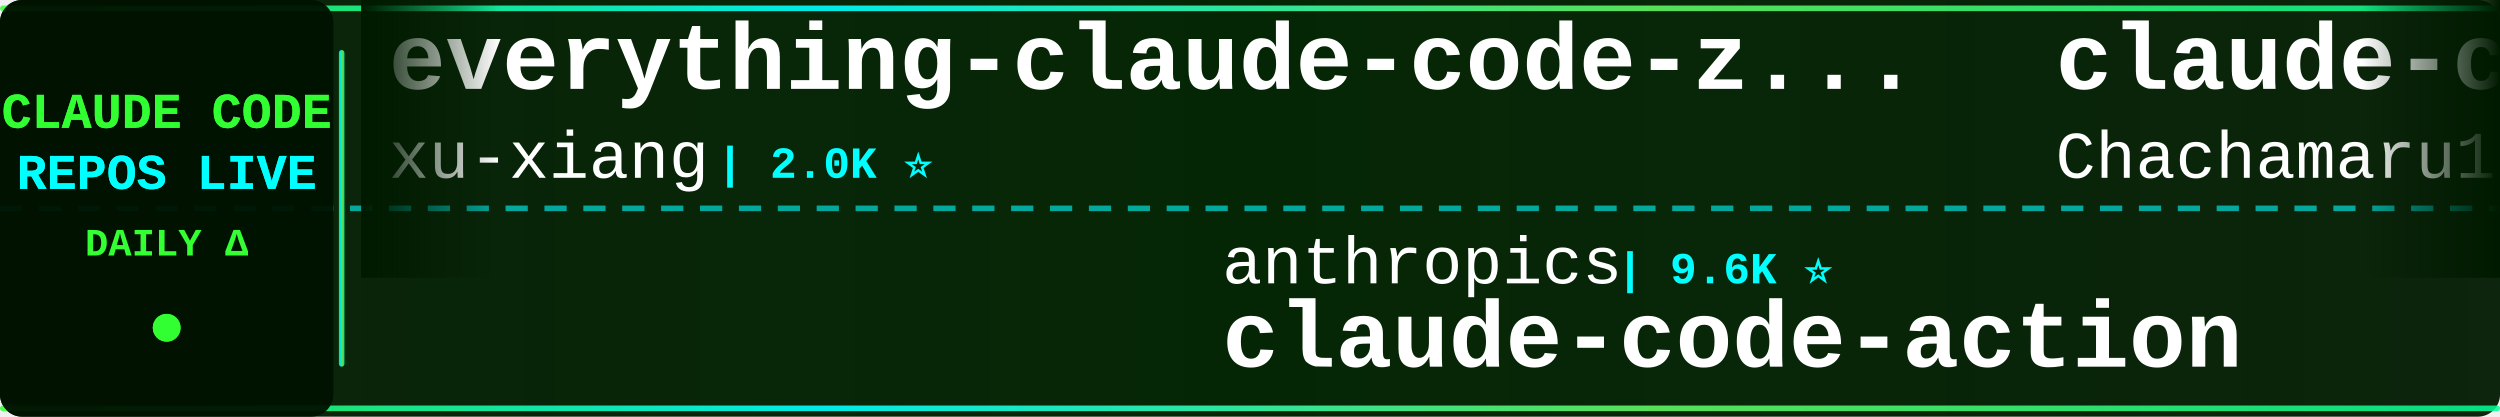
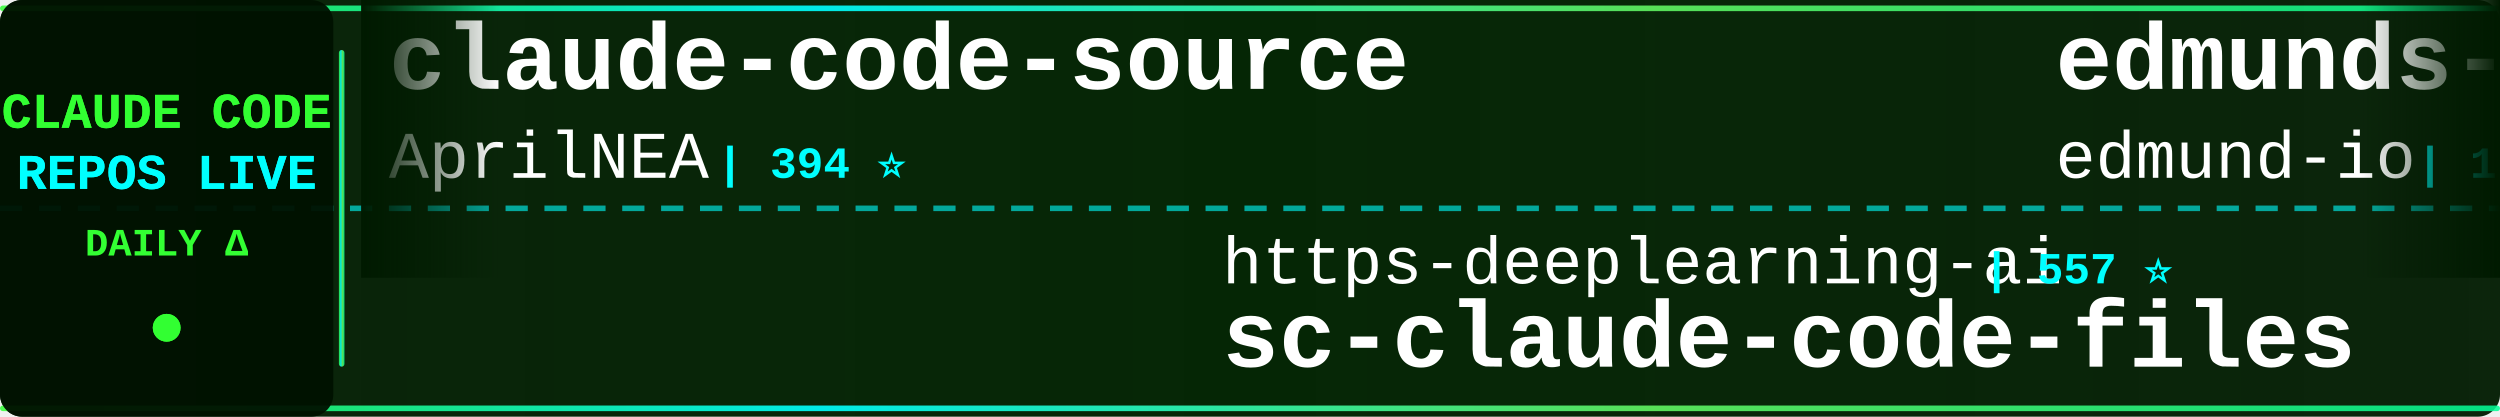
<svg xmlns="http://www.w3.org/2000/svg" width="900" height="150">
  <defs>
    <linearGradient id="tickerBg" x1="0%" y1="0%" x2="100%" y2="0%">
      <stop offset="0%" style="stop-color:#001a00;stop-opacity:0.95" />
      <stop offset="50%" style="stop-color:#002200;stop-opacity:0.98" />
      <stop offset="100%" style="stop-color:#001a00;stop-opacity:0.95" />
    </linearGradient>
    <linearGradient id="borderGrad" x1="0%" y1="0%" x2="100%" y2="0%">
      <stop offset="0%" style="stop-color:#33ff33;stop-opacity:0.85">
        <animate attributeName="stop-opacity" values="0.85;1;0.85" dur="2s" repeatCount="indefinite" />
      </stop>
      <stop offset="33%" style="stop-color:#00ffff;stop-opacity:0.9">
        <animate attributeName="stop-opacity" values="0.9;1;0.9" dur="2.2s" repeatCount="indefinite" />
      </stop>
      <stop offset="66%" style="stop-color:#66ff66;stop-opacity:0.85">
        <animate attributeName="stop-opacity" values="0.85;1;0.85" dur="1.8s" repeatCount="indefinite" />
      </stop>
      <stop offset="100%" style="stop-color:#00ff99;stop-opacity:0.85">
        <animate attributeName="stop-opacity" values="0.85;1;0.85" dur="2s" repeatCount="indefinite" />
      </stop>
    </linearGradient>
    <filter id="textGlow">
      <feGaussianBlur stdDeviation="0.1" result="coloredBlur" />
      <feMerge>
        <feMergeNode in="coloredBlur" />
        <feMergeNode in="SourceGraphic" />
      </feMerge>
    </filter>
    <filter id="metricGlow">
      <feGaussianBlur stdDeviation="0.2" result="coloredBlur" />
      <feMerge>
        <feMergeNode in="coloredBlur" />
        <feMergeNode in="SourceGraphic" />
      </feMerge>
    </filter>
    <linearGradient id="leftFade" x1="0%" y1="0%" x2="100%" y2="0%">
      <stop offset="0%" style="stop-color:#001a00;stop-opacity:1" />
      <stop offset="100%" style="stop-color:#001a00;stop-opacity:0" />
    </linearGradient>
    <linearGradient id="rightFade" x1="0%" y1="0%" x2="100%" y2="0%">
      <stop offset="0%" style="stop-color:#001a00;stop-opacity:0" />
      <stop offset="100%" style="stop-color:#001a00;stop-opacity:1" />
    </linearGradient>
  </defs>
  <rect width="900" height="150" fill="url(#tickerBg)" rx="8" />
  <rect x="0" y="2" width="900" height="2" fill="url(#borderGrad)" rx="1" />
  <rect x="0" y="146" width="900" height="2" fill="url(#borderGrad)" rx="1" />
  <line x1="0" y1="75" x2="900" y2="75" stroke="#00ffff" stroke-width="2" stroke-dasharray="8 6" opacity="0.6" />
  <rect x="0" y="0" width="120" height="150" fill="#001100" opacity="0.95" rx="8" />
  <text x="60" y="46" font-family="'Courier New', monospace" font-size="18" font-weight="bold" fill="#33ff33" text-anchor="middle" filter="url(#textGlow)">
    CLAUDE CODE
  </text>
  <text x="60" y="68" font-family="'Courier New', monospace" font-size="18" font-weight="bold" fill="#00ffff" text-anchor="middle" filter="url(#textGlow)">
    REPOS LIVE
  </text>
  <text x="60" y="92" font-family="'Courier New', monospace" font-size="14" font-weight="bold" fill="#33ff33" text-anchor="middle">
    DAILY Δ
  </text>
  <circle cx="60" cy="118" r="5" fill="#33ff33" filter="url(#metricGlow)">
    <animate attributeName="r" values="4;6;4" dur="1.5s" repeatCount="indefinite" />
    <animate attributeName="opacity" values="0.6;1;0.6" dur="1.5s" repeatCount="indefinite" />
  </circle>
  <rect x="122" y="18" width="2" height="114" fill="url(#borderGrad)" rx="1" />
  <clipPath id="tickerClip">
    <rect x="130" y="0" width="770" height="150" />
  </clipPath>
  <g clip-path="url(#tickerClip)">
    <g id="tickerItems">
      <animateTransform attributeName="transform" attributeType="XML" type="translate" from="0 0" to="-3000 0" dur="54s" repeatCount="indefinite" />
      <g transform="translate(0, 0)">
-         <text x="140" y="32" font-family="'Courier New', monospace" font-size="34" font-weight="bold" fill="#ffffff">everything-claude-code-z...</text>
-         <text x="140" y="64" font-family="'Courier New', monospace" font-size="24" font-weight="normal" fill="#ffffff" opacity="1.0">xu-xiang</text>
-         <text x="258" y="64" font-family="'Courier New', monospace" font-size="16" font-weight="bold" fill="#00ffff"> | 2.0K ⭐</text>
+         <text x="140" y="32" font-family="'Courier New', monospace" font-size="34" font-weight="bold" fill="#ffffff">claude-code-source</text>
+         <text x="140" y="64" font-family="'Courier New', monospace" font-size="24" font-weight="normal" fill="#ffffff" opacity="1.0">AprilNEA</text>
+         <text x="258" y="64" font-family="'Courier New', monospace" font-size="16" font-weight="bold" fill="#00ffff"> | 394 ⭐</text>
      </g>
      <g transform="translate(300, 0)">
-         <text x="140" y="102" font-family="'Courier New', monospace" font-size="24" font-weight="normal" fill="#ffffff" opacity="1.0">anthropics</text>
-         <text x="282" y="102" font-family="'Courier New', monospace" font-size="16" font-weight="bold" fill="#00ffff"> | 9.6K ⭐</text>
-         <text x="140" y="132" font-family="'Courier New', monospace" font-size="34" font-weight="bold" fill="#ffffff">claude-code-action</text>
+         <text x="140" y="102" font-family="'Courier New', monospace" font-size="24" font-weight="normal" fill="#ffffff" opacity="1.0">https-deeplearning-ai</text>
+         <text x="414" y="102" font-family="'Courier New', monospace" font-size="16" font-weight="bold" fill="#00ffff"> | 557 ⭐</text>
+         <text x="140" y="132" font-family="'Courier New', monospace" font-size="34" font-weight="bold" fill="#ffffff">sc-claude-code-files</text>
      </g>
      <g transform="translate(600, 0)">
-         <text x="140" y="32" font-family="'Courier New', monospace" font-size="34" font-weight="bold" fill="#ffffff">claude-code-harness</text>
-         <text x="140" y="64" font-family="'Courier New', monospace" font-size="24" font-weight="normal" fill="#ffffff" opacity="1.0">Chachamaru127</text>
-         <text x="318" y="64" font-family="'Courier New', monospace" font-size="16" font-weight="bold" fill="#00ffff"> | 3.2K ⭐</text>
+         <text x="140" y="32" font-family="'Courier New', monospace" font-size="34" font-weight="bold" fill="#ffffff">edmunds-claude-code</text>
+         <text x="140" y="64" font-family="'Courier New', monospace" font-size="24" font-weight="normal" fill="#ffffff" opacity="1.0">edmund-io</text>
+         <text x="270" y="64" font-family="'Courier New', monospace" font-size="16" font-weight="bold" fill="#00ffff"> | 1.5K ⭐</text>
      </g>
      <g transform="translate(900, 0)">
-         <text x="140" y="102" font-family="'Courier New', monospace" font-size="24" font-weight="normal" fill="#ffffff" opacity="1.0">Alishahryar1</text>
-         <text x="306" y="102" font-family="'Courier New', monospace" font-size="16" font-weight="bold" fill="#00ffff"> | 61.6K ⭐ +89</text>
-         <text x="140" y="132" font-family="'Courier New', monospace" font-size="34" font-weight="bold" fill="#ffffff">free-claude-code</text>
+         <text x="140" y="102" font-family="'Courier New', monospace" font-size="24" font-weight="normal" fill="#ffffff" opacity="1.0">Donchitos</text>
+         <text x="270" y="102" font-family="'Courier New', monospace" font-size="16" font-weight="bold" fill="#00ffff"> | 26.9K ⭐ +32</text>
+         <text x="140" y="132" font-family="'Courier New', monospace" font-size="34" font-weight="bold" fill="#ffffff">Claude-Code-Game-Studios</text>
      </g>
      <g transform="translate(1200, 0)">
-         <text x="140" y="32" font-family="'Courier New', monospace" font-size="34" font-weight="bold" fill="#ffffff">how-claude-code-works</text>
-         <text x="140" y="64" font-family="'Courier New', monospace" font-size="24" font-weight="normal" fill="#ffffff" opacity="1.0">Windy3f3f3f3f</text>
-         <text x="318" y="64" font-family="'Courier New', monospace" font-size="16" font-weight="bold" fill="#00ffff"> | 3.8K ⭐ +2</text>
+         <text x="140" y="32" font-family="'Courier New', monospace" font-size="34" font-weight="bold" fill="#ffffff">claude-code-source-code</text>
+         <text x="140" y="64" font-family="'Courier New', monospace" font-size="24" font-weight="normal" fill="#ffffff" opacity="1.0">777genius</text>
+         <text x="270" y="64" font-family="'Courier New', monospace" font-size="16" font-weight="bold" fill="#00ffff"> | 937 ⭐</text>
      </g>
      <g transform="translate(1500, 0)">
-         <text x="140" y="102" font-family="'Courier New', monospace" font-size="24" font-weight="normal" fill="#ffffff" opacity="1.0">anthropics</text>
-         <text x="282" y="102" font-family="'Courier New', monospace" font-size="16" font-weight="bold" fill="#00ffff"> | 182.0K ⭐ +40</text>
-         <text x="140" y="132" font-family="'Courier New', monospace" font-size="34" font-weight="bold" fill="#ffffff">skills</text>
+         <text x="140" y="102" font-family="'Courier New', monospace" font-size="24" font-weight="normal" fill="#ffffff" opacity="1.0">Maciek-roboblog</text>
+         <text x="342" y="102" font-family="'Courier New', monospace" font-size="16" font-weight="bold" fill="#00ffff"> | 8.7K ⭐</text>
+         <text x="140" y="132" font-family="'Courier New', monospace" font-size="34" font-weight="bold" fill="#ffffff">Claude-Code-Usage-Monito...</text>
      </g>
      <g transform="translate(1800, 0)">
-         <text x="140" y="32" font-family="'Courier New', monospace" font-size="34" font-weight="bold" fill="#ffffff">system_prompts_leaks</text>
-         <text x="140" y="64" font-family="'Courier New', monospace" font-size="24" font-weight="normal" fill="#ffffff" opacity="1.0">asgeirtj</text>
-         <text x="258" y="64" font-family="'Courier New', monospace" font-size="16" font-weight="bold" fill="#00ffff"> | 69.9K ⭐ +8</text>
+         <text x="140" y="32" font-family="'Courier New', monospace" font-size="34" font-weight="bold" fill="#ffffff">claude-code-source-build</text>
+         <text x="140" y="64" font-family="'Courier New', monospace" font-size="24" font-weight="normal" fill="#ffffff" opacity="1.0">andrew-kramer-inno</text>
+         <text x="378" y="64" font-family="'Courier New', monospace" font-size="16" font-weight="bold" fill="#00ffff"> | 593 ⭐</text>
      </g>
      <g transform="translate(2100, 0)">
-         <text x="140" y="102" font-family="'Courier New', monospace" font-size="24" font-weight="normal" fill="#ffffff" opacity="1.0">AprilNEA</text>
-         <text x="258" y="102" font-family="'Courier New', monospace" font-size="16" font-weight="bold" fill="#00ffff"> | 394 ⭐</text>
-         <text x="140" y="132" font-family="'Courier New', monospace" font-size="34" font-weight="bold" fill="#ffffff">claude-code-source</text>
+         <text x="140" y="102" font-family="'Courier New', monospace" font-size="24" font-weight="normal" fill="#ffffff" opacity="1.0">techjarves</text>
+         <text x="282" y="102" font-family="'Courier New', monospace" font-size="16" font-weight="bold" fill="#00ffff"> | 1.6K ⭐ +2</text>
+         <text x="140" y="132" font-family="'Courier New', monospace" font-size="34" font-weight="bold" fill="#ffffff">ClaudeCode-Portable</text>
      </g>
      <g transform="translate(2400, 0)">
-         <text x="140" y="32" font-family="'Courier New', monospace" font-size="34" font-weight="bold" fill="#ffffff">claude-code-showcase</text>
-         <text x="140" y="64" font-family="'Courier New', monospace" font-size="24" font-weight="normal" fill="#ffffff" opacity="1.0">ChrisWiles</text>
-         <text x="282" y="64" font-family="'Courier New', monospace" font-size="16" font-weight="bold" fill="#00ffff"> | 6.1K ⭐</text>
+         <text x="140" y="32" font-family="'Courier New', monospace" font-size="34" font-weight="bold" fill="#ffffff">claude-code-proxy</text>
+         <text x="140" y="64" font-family="'Courier New', monospace" font-size="24" font-weight="normal" fill="#ffffff" opacity="1.0">1rgs</text>
+         <text x="210" y="64" font-family="'Courier New', monospace" font-size="16" font-weight="bold" fill="#00ffff"> | 3.8K ⭐ -1</text>
      </g>
      <g transform="translate(2700, 0)">
-         <text x="140" y="102" font-family="'Courier New', monospace" font-size="24" font-weight="normal" fill="#ffffff" opacity="1.0">Cranot</text>
-         <text x="234" y="102" font-family="'Courier New', monospace" font-size="16" font-weight="bold" fill="#00ffff"> | 2.9K ⭐</text>
-         <text x="140" y="132" font-family="'Courier New', monospace" font-size="34" font-weight="bold" fill="#ffffff">claude-code-guide</text>
+         <text x="140" y="102" font-family="'Courier New', monospace" font-size="24" font-weight="normal" fill="#ffffff" opacity="1.0">VILA-Lab</text>
+         <text x="258" y="102" font-family="'Courier New', monospace" font-size="16" font-weight="bold" fill="#00ffff"> | 2.2K ⭐ +1</text>
+         <text x="140" y="132" font-family="'Courier New', monospace" font-size="34" font-weight="bold" fill="#ffffff">Dive-into-Claude-Code</text>
      </g>
      <g transform="translate(3000, 0)">
-         <text x="140" y="32" font-family="'Courier New', monospace" font-size="34" font-weight="bold" fill="#ffffff">everything-claude-code-z...</text>
-         <text x="140" y="64" font-family="'Courier New', monospace" font-size="24" font-weight="normal" fill="#ffffff" opacity="1.0">xu-xiang</text>
-         <text x="258" y="64" font-family="'Courier New', monospace" font-size="16" font-weight="bold" fill="#00ffff"> | 2.0K ⭐</text>
+         <text x="140" y="32" font-family="'Courier New', monospace" font-size="34" font-weight="bold" fill="#ffffff">claude-code-source</text>
+         <text x="140" y="64" font-family="'Courier New', monospace" font-size="24" font-weight="normal" fill="#ffffff" opacity="1.0">AprilNEA</text>
+         <text x="258" y="64" font-family="'Courier New', monospace" font-size="16" font-weight="bold" fill="#00ffff"> | 394 ⭐</text>
      </g>
      <g transform="translate(3300, 0)">
-         <text x="140" y="102" font-family="'Courier New', monospace" font-size="24" font-weight="normal" fill="#ffffff" opacity="1.0">anthropics</text>
-         <text x="282" y="102" font-family="'Courier New', monospace" font-size="16" font-weight="bold" fill="#00ffff"> | 9.6K ⭐</text>
-         <text x="140" y="132" font-family="'Courier New', monospace" font-size="34" font-weight="bold" fill="#ffffff">claude-code-action</text>
+         <text x="140" y="102" font-family="'Courier New', monospace" font-size="24" font-weight="normal" fill="#ffffff" opacity="1.0">https-deeplearning-ai</text>
+         <text x="414" y="102" font-family="'Courier New', monospace" font-size="16" font-weight="bold" fill="#00ffff"> | 557 ⭐</text>
+         <text x="140" y="132" font-family="'Courier New', monospace" font-size="34" font-weight="bold" fill="#ffffff">sc-claude-code-files</text>
      </g>
      <g transform="translate(3600, 0)">
-         <text x="140" y="32" font-family="'Courier New', monospace" font-size="34" font-weight="bold" fill="#ffffff">claude-code-harness</text>
-         <text x="140" y="64" font-family="'Courier New', monospace" font-size="24" font-weight="normal" fill="#ffffff" opacity="1.0">Chachamaru127</text>
-         <text x="318" y="64" font-family="'Courier New', monospace" font-size="16" font-weight="bold" fill="#00ffff"> | 3.2K ⭐</text>
+         <text x="140" y="32" font-family="'Courier New', monospace" font-size="34" font-weight="bold" fill="#ffffff">edmunds-claude-code</text>
+         <text x="140" y="64" font-family="'Courier New', monospace" font-size="24" font-weight="normal" fill="#ffffff" opacity="1.0">edmund-io</text>
+         <text x="270" y="64" font-family="'Courier New', monospace" font-size="16" font-weight="bold" fill="#00ffff"> | 1.5K ⭐</text>
      </g>
      <g transform="translate(3900, 0)">
-         <text x="140" y="102" font-family="'Courier New', monospace" font-size="24" font-weight="normal" fill="#ffffff" opacity="1.0">Alishahryar1</text>
-         <text x="306" y="102" font-family="'Courier New', monospace" font-size="16" font-weight="bold" fill="#00ffff"> | 61.6K ⭐ +89</text>
-         <text x="140" y="132" font-family="'Courier New', monospace" font-size="34" font-weight="bold" fill="#ffffff">free-claude-code</text>
+         <text x="140" y="102" font-family="'Courier New', monospace" font-size="24" font-weight="normal" fill="#ffffff" opacity="1.0">Donchitos</text>
+         <text x="270" y="102" font-family="'Courier New', monospace" font-size="16" font-weight="bold" fill="#00ffff"> | 26.9K ⭐ +32</text>
+         <text x="140" y="132" font-family="'Courier New', monospace" font-size="34" font-weight="bold" fill="#ffffff">Claude-Code-Game-Studios</text>
      </g>
    </g>
  </g>
  <rect x="130" y="0" width="50" height="100" fill="url(#leftFade)" />
  <rect x="850" y="0" width="50" height="100" fill="url(#rightFade)" />
</svg>
